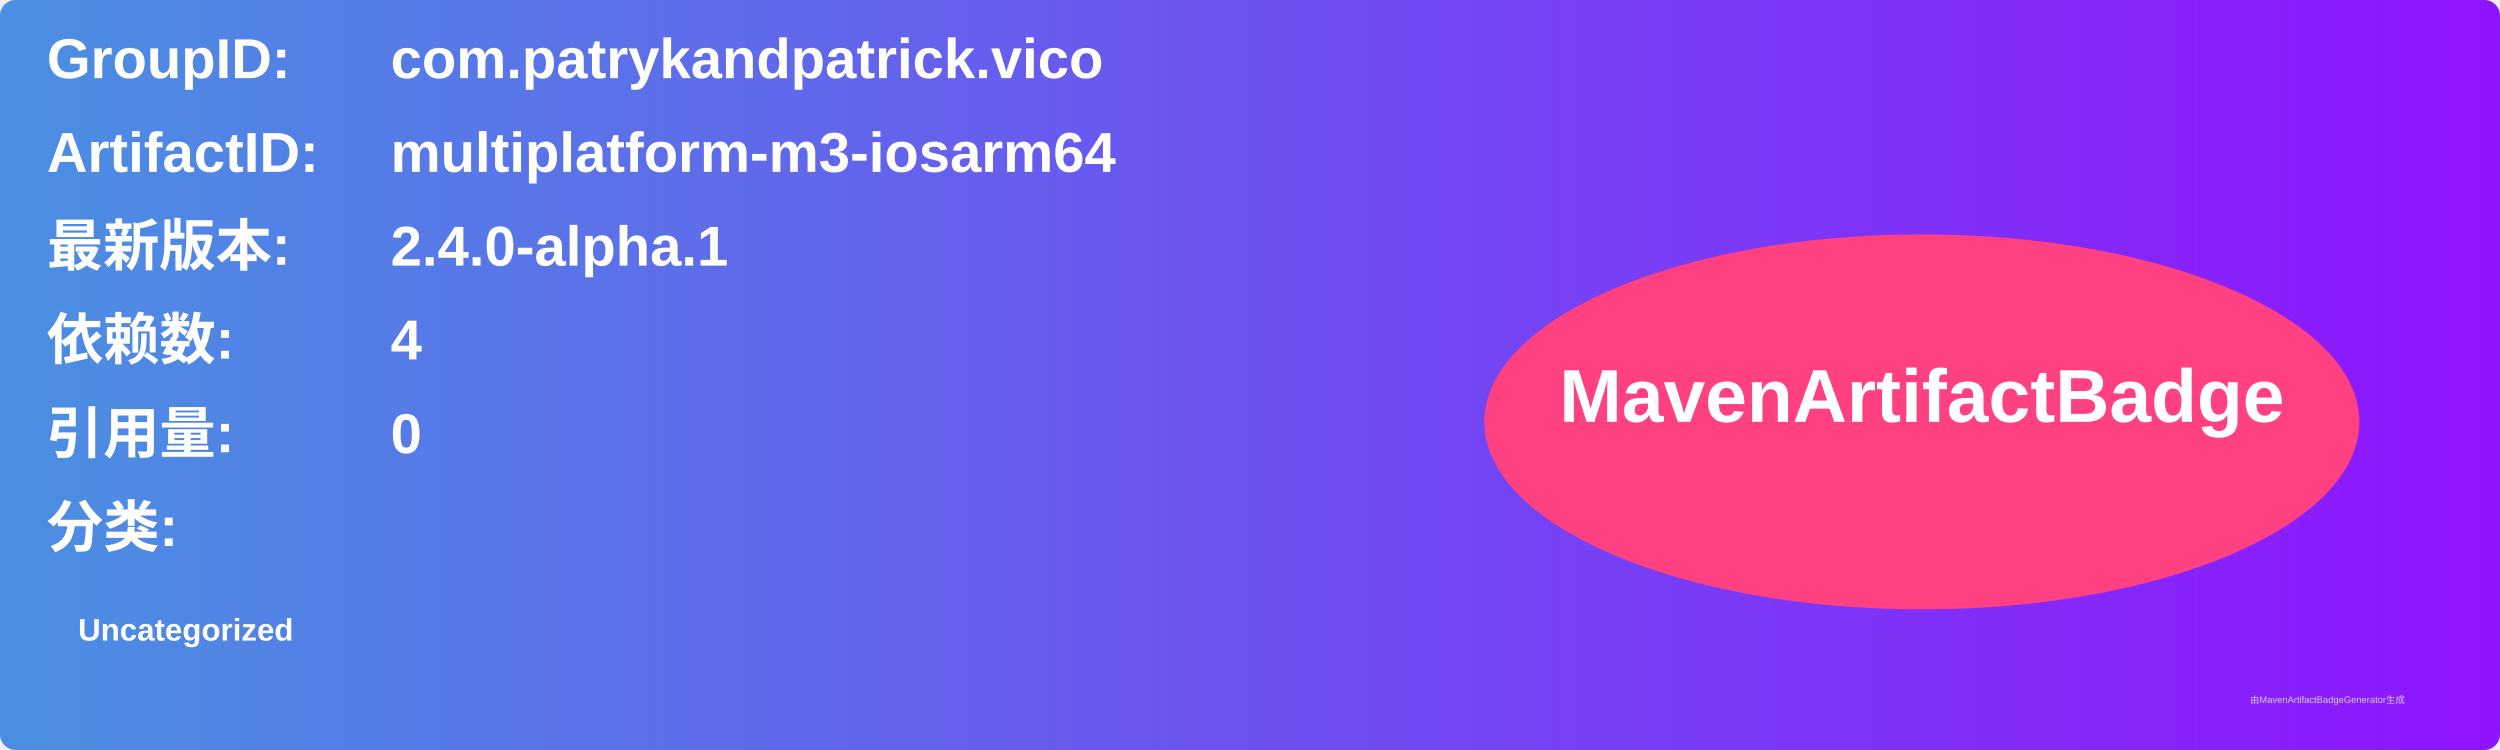
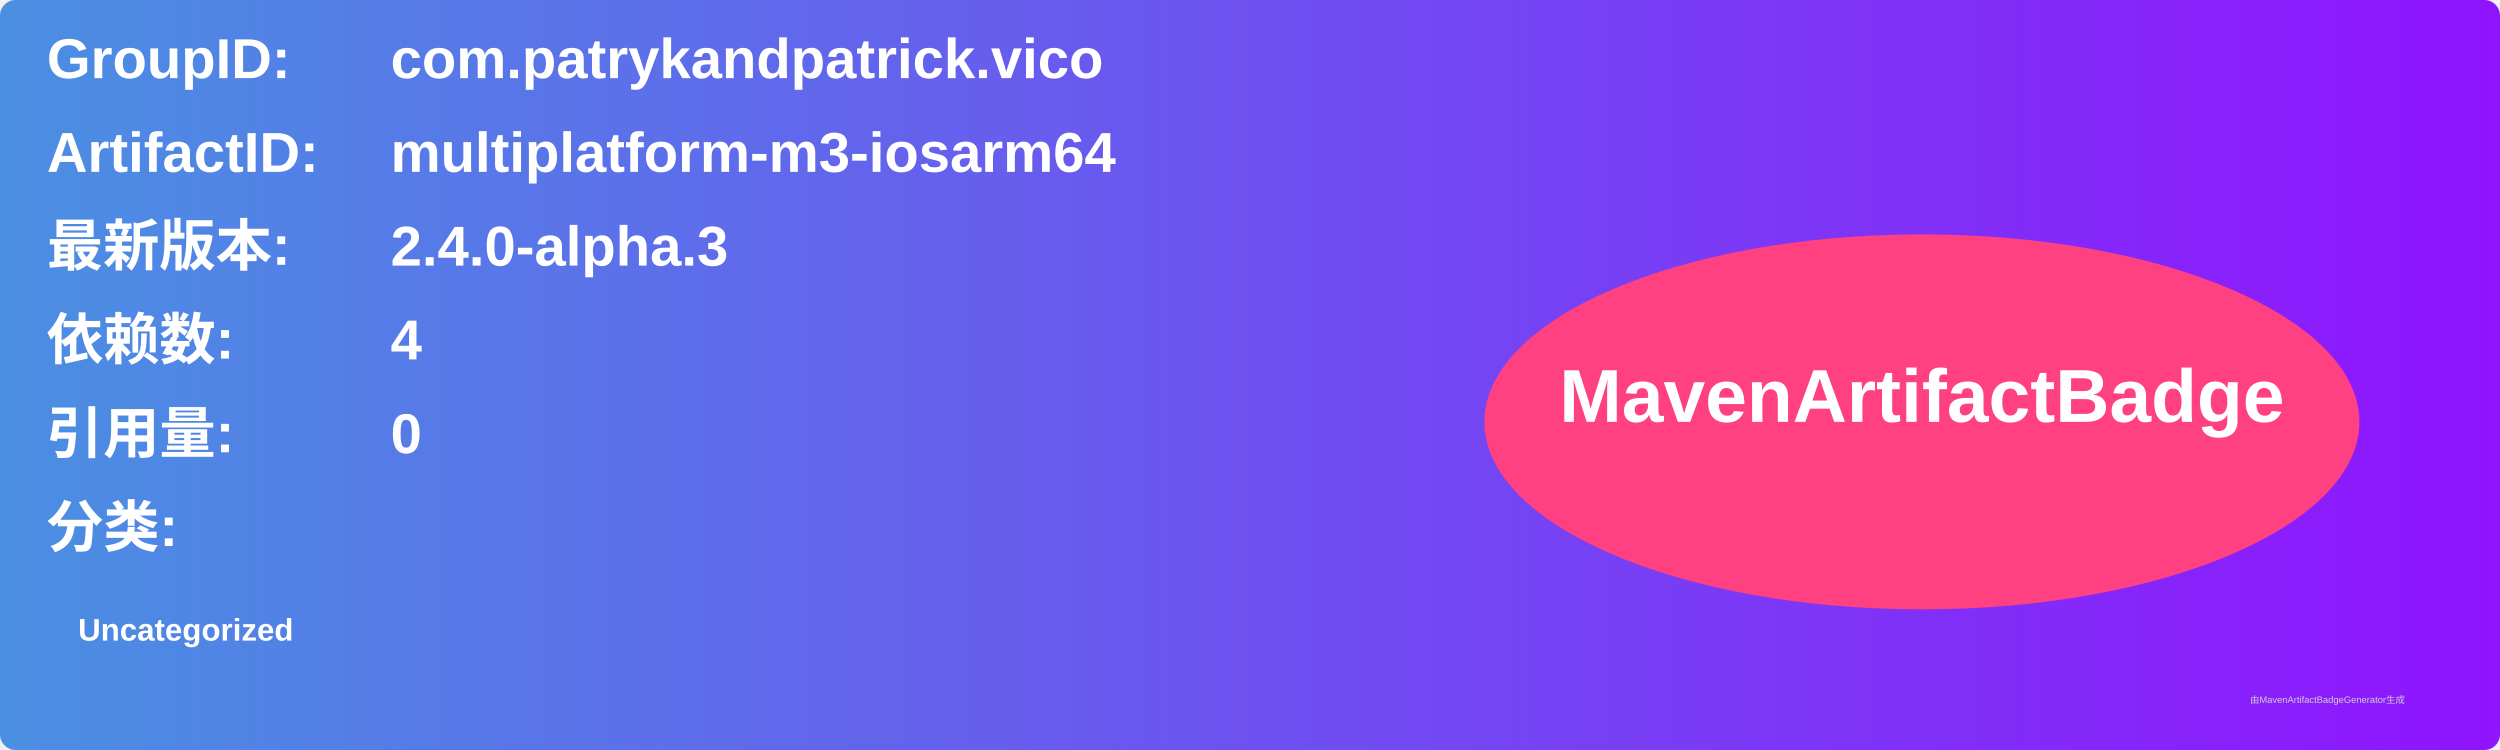
<svg xmlns="http://www.w3.org/2000/svg" width="800" height="240" viewBox="0 0 800 240">
  <linearGradient id="grad" x1="0%" y1="0%" x2="100%" y2="0%">
    <stop offset="0%" stop-color="#4a90e2" />
    <stop offset="100%" stop-color="#9013fe" />
  </linearGradient>
  <rect width="100%" height="100%" rx="5" ry="5" fill="url(#grad)" />
  <g transform="translate(15, 15)">
    <text x="0" y="10" font-family="Arial" font-size="18" fill="white" font-weight="bold" width="260">GroupID:</text>
    <text x="110" y="10" font-family="Arial" font-size="18" fill="white" font-weight="bold" width="460">com.patrykandpatrick.vico</text>
    <text x="0" y="40" font-family="Arial" font-size="18" fill="white" font-weight="bold" width="260">ArtifactID:</text>
    <text x="110" y="40" font-family="Arial" font-size="18" fill="white" font-weight="bold" width="460">multiplatform-m3-iosarm64</text>
    <text x="0" y="70" font-family="Arial" font-size="18" fill="white" font-weight="bold">最新版本:</text>
    <text x="110" y="70" font-family="Arial" font-size="18" fill="white" font-weight="bold">
-       <tspan font-weight="bold">2.4.0-alpha.1</tspan>
+       <tspan font-weight="bold">2.4.0-alpha.3</tspan>
    </text>
    <text x="0" y="100" font-family="Arial" font-size="18" fill="white" font-weight="bold">依赖数: </text>
    <text x="110" y="100" font-family="Arial" font-size="18" fill="white">
      <tspan font-weight="bold">4</tspan>
    </text>
    <text x="0" y="130" font-family="Arial" font-size="18" fill="white" font-weight="bold">引用量: </text>
    <text x="110" y="130" font-family="Arial" font-size="18" fill="white">
      <tspan font-weight="bold">0</tspan>
    </text>
    <text x="0" y="160" font-family="Arial" font-size="18" fill="white" font-weight="bold">分类:</text>
    <text x="10" y="190" font-family="Arial" font-size="10" fill="white">
      <tspan font-weight="bold">Uncategorized</tspan>
    </text>
    <ellipse cx="600" cy="120" rx="140" ry="60" fill="#ff4081" />
    <text x="600" y="120" text-anchor="middle" font-family="Arial" font-size="24" fill="white" font-weight="bold">MavenArtifactBadge</text>
  </g>
  <text x="720" y="225" font-family="Arial" font-size="3" fill="#d0d0d0">由MavenArtifactBadgeGenerator生成</text>
</svg>
